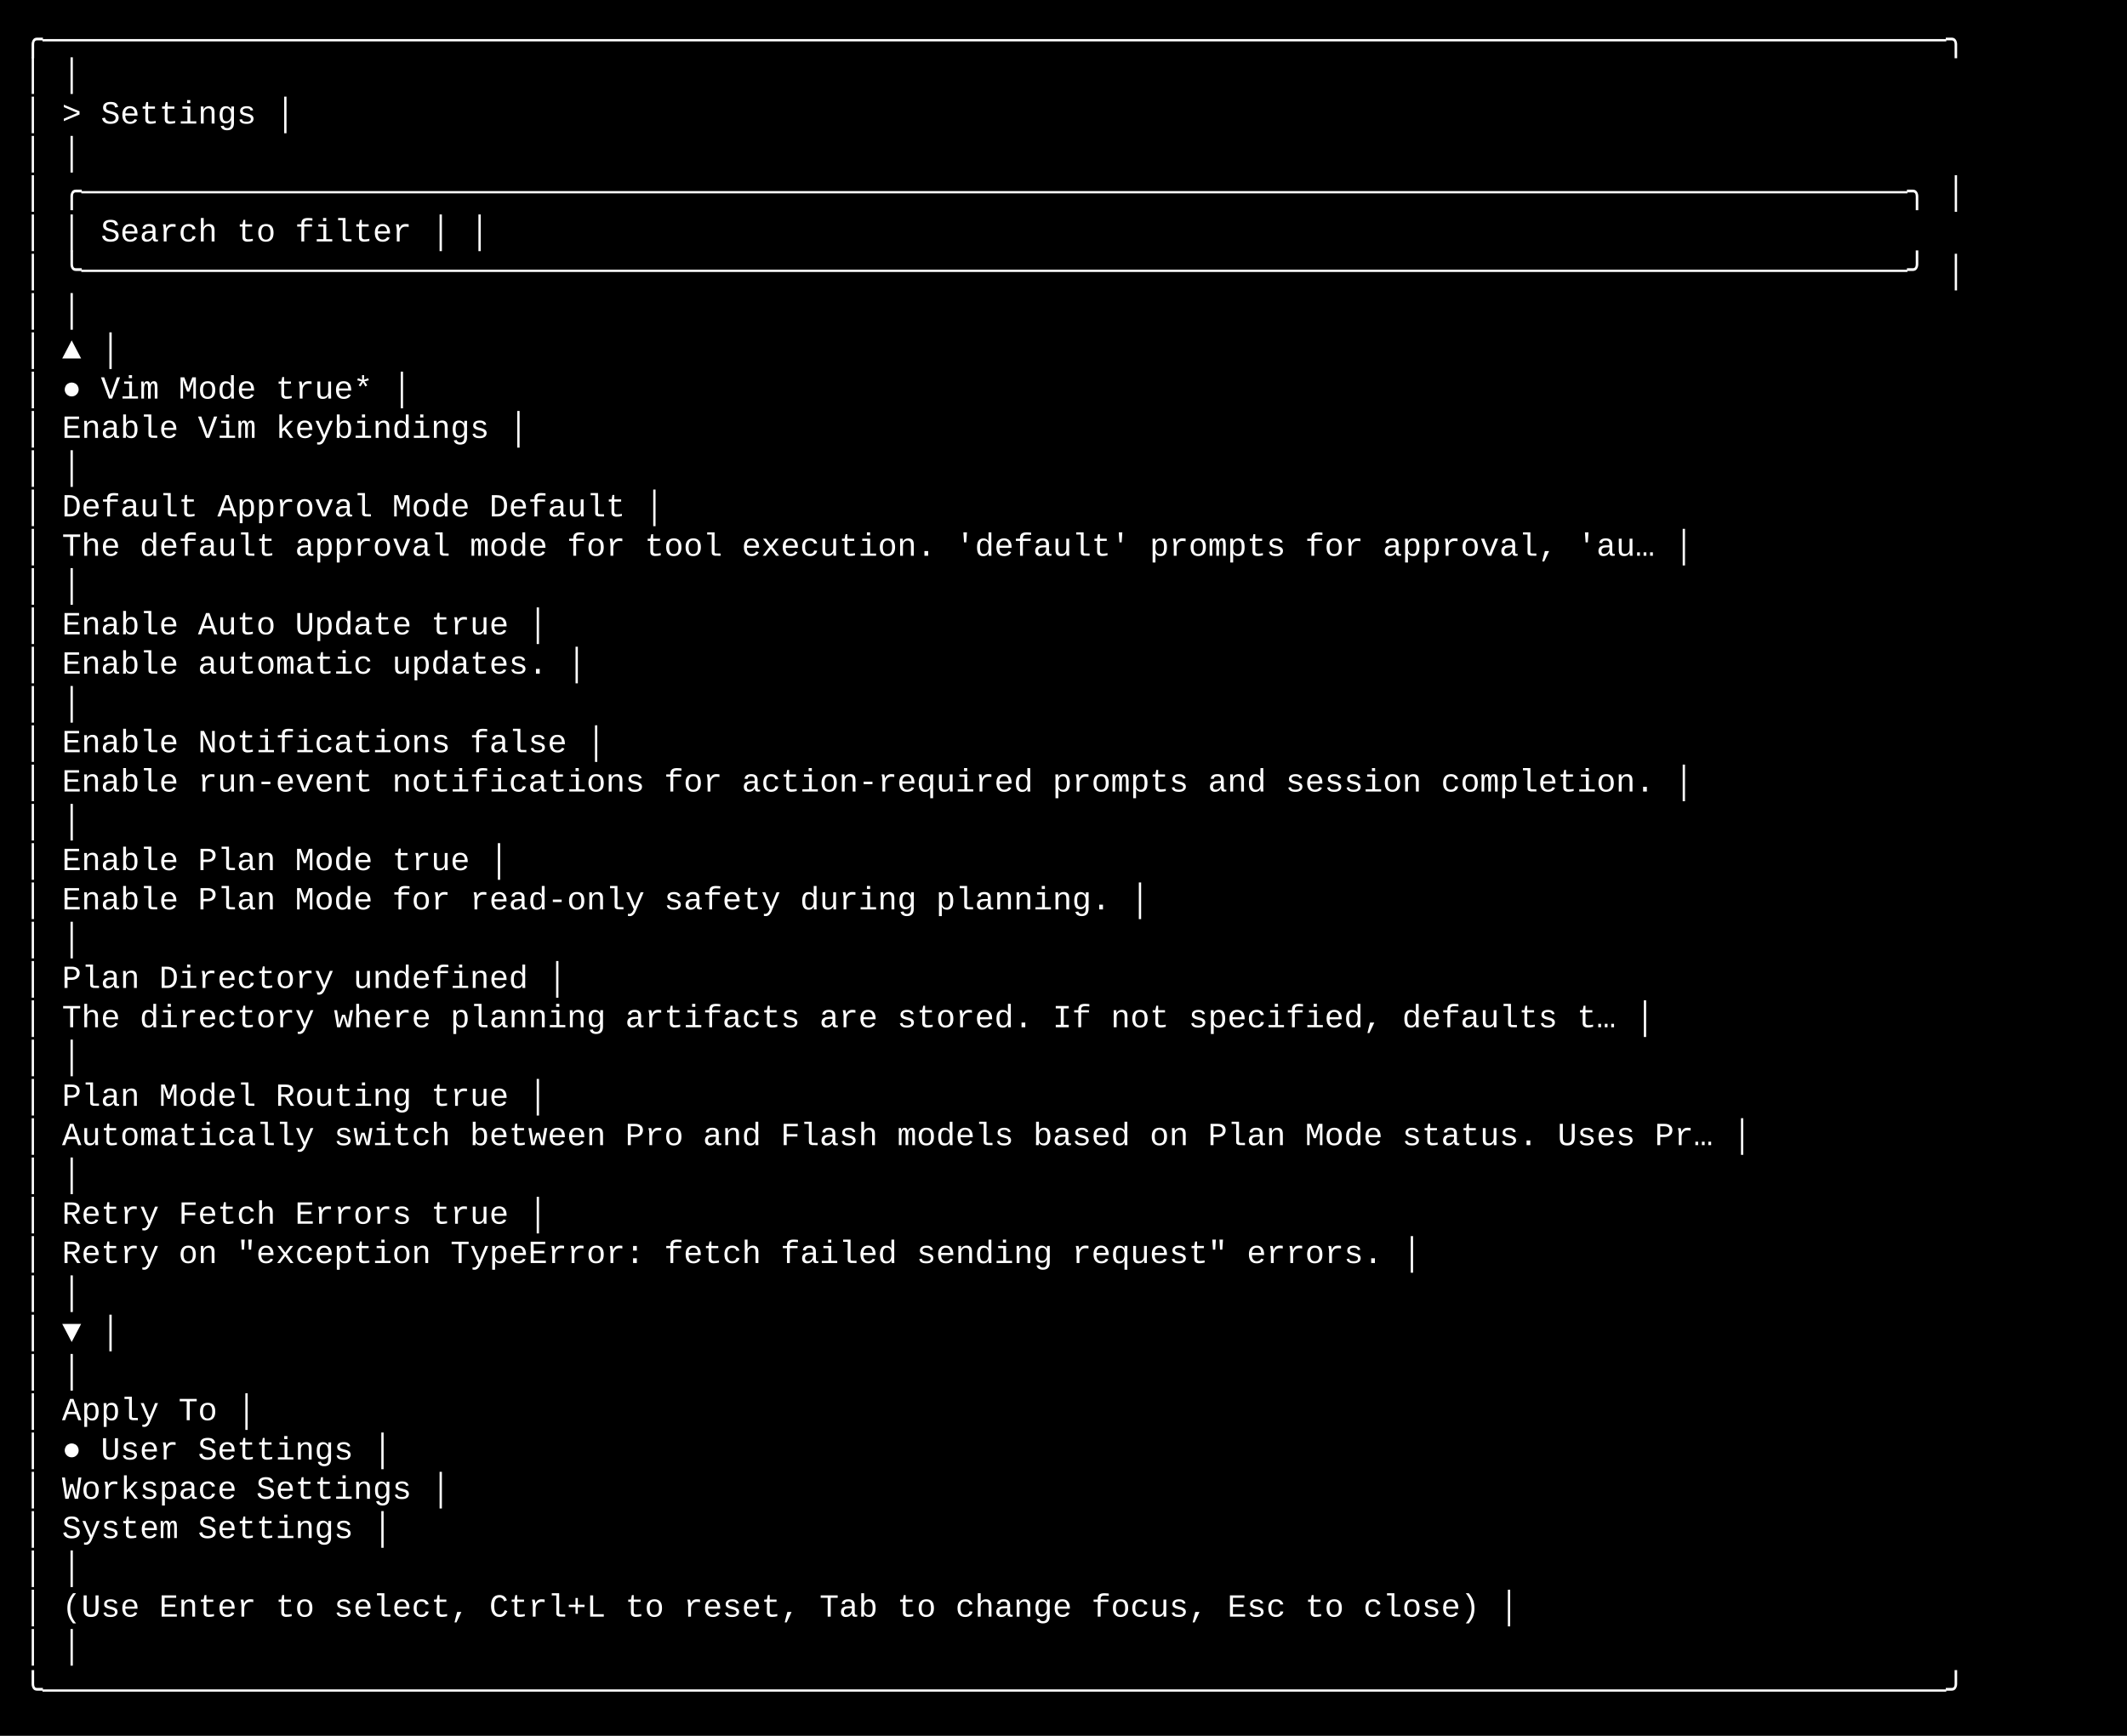
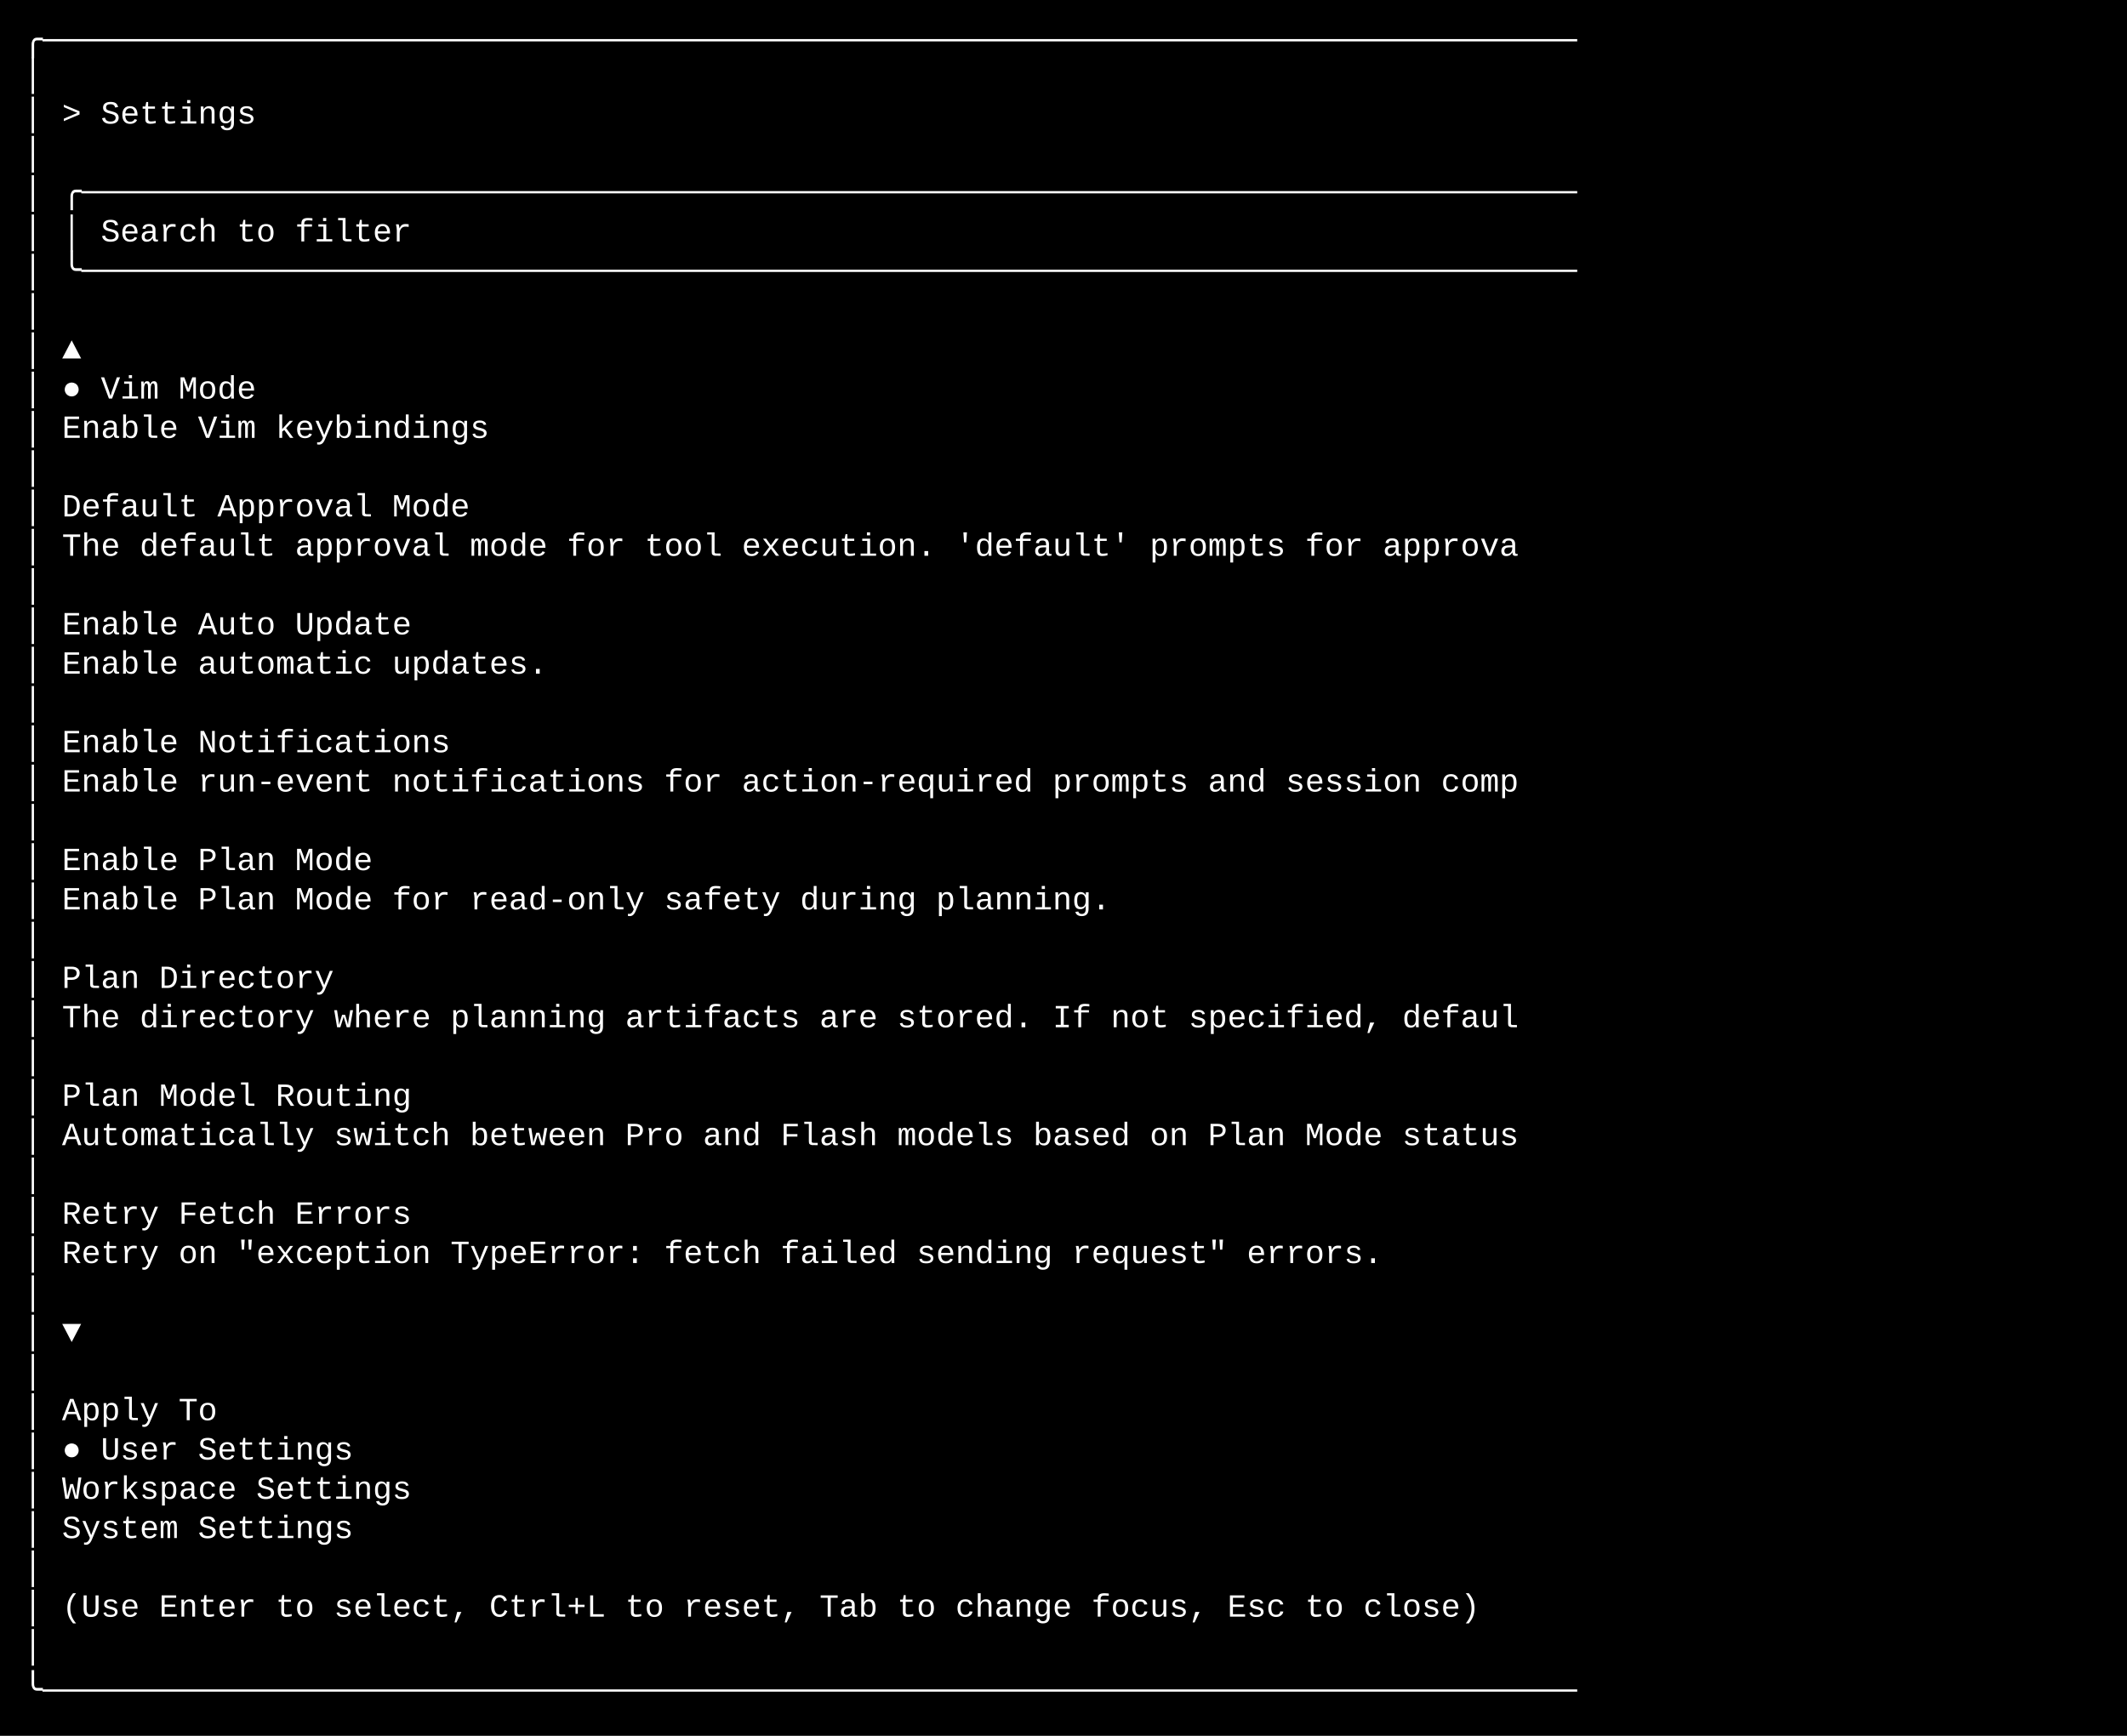
<svg xmlns="http://www.w3.org/2000/svg" width="920" height="751" viewBox="0 0 920 751">
  <style>
    text { font-family: Consolas, "Courier New", monospace; font-size: 14px; dominant-baseline: text-before-edge; white-space: pre; }
  </style>
  <rect width="920" height="751" fill="#000000" />
  <g transform="translate(10, 10)">
-     <text x="0" y="2" fill="#ffffff" textLength="900" lengthAdjust="spacingAndGlyphs">╭──────────────────────────────────────────────────────────────────────────────────────────────────╮</text>
-     <text x="0" y="19" fill="#ffffff" textLength="900" lengthAdjust="spacingAndGlyphs">│                                                                                                  │</text>
-     <text x="0" y="36" fill="#ffffff" textLength="900" lengthAdjust="spacingAndGlyphs">│  &gt; Settings                                                                                      │</text>
-     <text x="0" y="53" fill="#ffffff" textLength="900" lengthAdjust="spacingAndGlyphs">│                                                                                                  │</text>
-     <text x="0" y="70" fill="#ffffff" textLength="900" lengthAdjust="spacingAndGlyphs">│ ╭──────────────────────────────────────────────────────────────────────────────────────────────╮ │</text>
-     <text x="0" y="87" fill="#ffffff" textLength="900" lengthAdjust="spacingAndGlyphs">│ │ Search to filter                                                                             │ │</text>
-     <text x="0" y="104" fill="#ffffff" textLength="900" lengthAdjust="spacingAndGlyphs">│ ╰──────────────────────────────────────────────────────────────────────────────────────────────╯ │</text>
-     <text x="0" y="121" fill="#ffffff" textLength="900" lengthAdjust="spacingAndGlyphs">│                                                                                                  │</text>
-     <text x="0" y="138" fill="#ffffff" textLength="900" lengthAdjust="spacingAndGlyphs">│  ▲                                                                                               │</text>
-     <text x="0" y="155" fill="#ffffff" textLength="900" lengthAdjust="spacingAndGlyphs">│  ● Vim Mode                                                                               true*  │</text>
-     <text x="0" y="172" fill="#ffffff" textLength="900" lengthAdjust="spacingAndGlyphs">│    Enable Vim keybindings                                                                        │</text>
-     <text x="0" y="189" fill="#ffffff" textLength="900" lengthAdjust="spacingAndGlyphs">│                                                                                                  │</text>
-     <text x="0" y="206" fill="#ffffff" textLength="900" lengthAdjust="spacingAndGlyphs">│    Default Approval Mode                                                                Default  │</text>
-     <text x="0" y="223" fill="#ffffff" textLength="900" lengthAdjust="spacingAndGlyphs">│    The default approval mode for tool execution. 'default' prompts for approval, 'au…            │</text>
-     <text x="0" y="240" fill="#ffffff" textLength="900" lengthAdjust="spacingAndGlyphs">│                                                                                                  │</text>
-     <text x="0" y="257" fill="#ffffff" textLength="900" lengthAdjust="spacingAndGlyphs">│    Enable Auto Update                                                                      true  │</text>
-     <text x="0" y="274" fill="#ffffff" textLength="900" lengthAdjust="spacingAndGlyphs">│    Enable automatic updates.                                                                     │</text>
-     <text x="0" y="291" fill="#ffffff" textLength="900" lengthAdjust="spacingAndGlyphs">│                                                                                                  │</text>
-     <text x="0" y="308" fill="#ffffff" textLength="900" lengthAdjust="spacingAndGlyphs">│    Enable Notifications                                                                   false  │</text>
-     <text x="0" y="325" fill="#ffffff" textLength="900" lengthAdjust="spacingAndGlyphs">│    Enable run-event notifications for action-required prompts and session completion.            │</text>
-     <text x="0" y="342" fill="#ffffff" textLength="900" lengthAdjust="spacingAndGlyphs">│                                                                                                  │</text>
-     <text x="0" y="359" fill="#ffffff" textLength="900" lengthAdjust="spacingAndGlyphs">│    Enable Plan Mode                                                                        true  │</text>
-     <text x="0" y="376" fill="#ffffff" textLength="900" lengthAdjust="spacingAndGlyphs">│    Enable Plan Mode for read-only safety during planning.                                        │</text>
-     <text x="0" y="393" fill="#ffffff" textLength="900" lengthAdjust="spacingAndGlyphs">│                                                                                                  │</text>
-     <text x="0" y="410" fill="#ffffff" textLength="900" lengthAdjust="spacingAndGlyphs">│    Plan Directory                                                                     undefined  │</text>
-     <text x="0" y="427" fill="#ffffff" textLength="900" lengthAdjust="spacingAndGlyphs">│    The directory where planning artifacts are stored. If not specified, defaults t…              │</text>
-     <text x="0" y="444" fill="#ffffff" textLength="900" lengthAdjust="spacingAndGlyphs">│                                                                                                  │</text>
-     <text x="0" y="461" fill="#ffffff" textLength="900" lengthAdjust="spacingAndGlyphs">│    Plan Model Routing                                                                      true  │</text>
-     <text x="0" y="478" fill="#ffffff" textLength="900" lengthAdjust="spacingAndGlyphs">│    Automatically switch between Pro and Flash models based on Plan Mode status. Uses Pr…         │</text>
-     <text x="0" y="495" fill="#ffffff" textLength="900" lengthAdjust="spacingAndGlyphs">│                                                                                                  │</text>
-     <text x="0" y="512" fill="#ffffff" textLength="900" lengthAdjust="spacingAndGlyphs">│    Retry Fetch Errors                                                                      true  │</text>
-     <text x="0" y="529" fill="#ffffff" textLength="900" lengthAdjust="spacingAndGlyphs">│    Retry on "exception TypeError: fetch failed sending request" errors.                          │</text>
-     <text x="0" y="546" fill="#ffffff" textLength="900" lengthAdjust="spacingAndGlyphs">│                                                                                                  │</text>
-     <text x="0" y="563" fill="#ffffff" textLength="900" lengthAdjust="spacingAndGlyphs">│  ▼                                                                                               │</text>
-     <text x="0" y="580" fill="#ffffff" textLength="900" lengthAdjust="spacingAndGlyphs">│                                                                                                  │</text>
-     <text x="0" y="597" fill="#ffffff" textLength="900" lengthAdjust="spacingAndGlyphs">│    Apply To                                                                                      │</text>
-     <text x="0" y="614" fill="#ffffff" textLength="900" lengthAdjust="spacingAndGlyphs">│  ● User Settings                                                                                 │</text>
-     <text x="0" y="631" fill="#ffffff" textLength="900" lengthAdjust="spacingAndGlyphs">│    Workspace Settings                                                                            │</text>
-     <text x="0" y="648" fill="#ffffff" textLength="900" lengthAdjust="spacingAndGlyphs">│    System Settings                                                                               │</text>
-     <text x="0" y="665" fill="#ffffff" textLength="900" lengthAdjust="spacingAndGlyphs">│                                                                                                  │</text>
-     <text x="0" y="682" fill="#ffffff" textLength="900" lengthAdjust="spacingAndGlyphs">│  (Use Enter to select, Ctrl+L to reset, Tab to change focus, Esc to close)                       │</text>
-     <text x="0" y="699" fill="#ffffff" textLength="900" lengthAdjust="spacingAndGlyphs">│                                                                                                  │</text>
-     <text x="0" y="716" fill="#ffffff" textLength="900" lengthAdjust="spacingAndGlyphs">╰──────────────────────────────────────────────────────────────────────────────────────────────────╯</text>
+     <text x="0" y="2" fill="#ffffff" textLength="900" lengthAdjust="spacingAndGlyphs">╭───────────────────────────────────────────────────────────────────────────────                    </text>
+     <text x="0" y="19" fill="#ffffff" textLength="900" lengthAdjust="spacingAndGlyphs">│                                                                                                   </text>
+     <text x="0" y="36" fill="#ffffff" textLength="900" lengthAdjust="spacingAndGlyphs">│  &gt; Settings                                                                                       </text>
+     <text x="0" y="53" fill="#ffffff" textLength="900" lengthAdjust="spacingAndGlyphs">│                                                                                                   </text>
+     <text x="0" y="70" fill="#ffffff" textLength="900" lengthAdjust="spacingAndGlyphs">│ ╭─────────────────────────────────────────────────────────────────────────────                    </text>
+     <text x="0" y="87" fill="#ffffff" textLength="900" lengthAdjust="spacingAndGlyphs">│ │ Search to filter                                                                                </text>
+     <text x="0" y="104" fill="#ffffff" textLength="900" lengthAdjust="spacingAndGlyphs">│ ╰─────────────────────────────────────────────────────────────────────────────                    </text>
+     <text x="0" y="121" fill="#ffffff" textLength="900" lengthAdjust="spacingAndGlyphs">│                                                                                                   </text>
+     <text x="0" y="138" fill="#ffffff" textLength="900" lengthAdjust="spacingAndGlyphs">│  ▲                                                                                                </text>
+     <text x="0" y="155" fill="#ffffff" textLength="900" lengthAdjust="spacingAndGlyphs">│  ● Vim Mode                                                                                       </text>
+     <text x="0" y="172" fill="#ffffff" textLength="900" lengthAdjust="spacingAndGlyphs">│    Enable Vim keybindings                                                                         </text>
+     <text x="0" y="189" fill="#ffffff" textLength="900" lengthAdjust="spacingAndGlyphs">│                                                                                                   </text>
+     <text x="0" y="206" fill="#ffffff" textLength="900" lengthAdjust="spacingAndGlyphs">│    Default Approval Mode                                                                          </text>
+     <text x="0" y="223" fill="#ffffff" textLength="900" lengthAdjust="spacingAndGlyphs">│    The default approval mode for tool execution. 'default' prompts for approva                    </text>
+     <text x="0" y="240" fill="#ffffff" textLength="900" lengthAdjust="spacingAndGlyphs">│                                                                                                   </text>
+     <text x="0" y="257" fill="#ffffff" textLength="900" lengthAdjust="spacingAndGlyphs">│    Enable Auto Update                                                                             </text>
+     <text x="0" y="274" fill="#ffffff" textLength="900" lengthAdjust="spacingAndGlyphs">│    Enable automatic updates.                                                                      </text>
+     <text x="0" y="291" fill="#ffffff" textLength="900" lengthAdjust="spacingAndGlyphs">│                                                                                                   </text>
+     <text x="0" y="308" fill="#ffffff" textLength="900" lengthAdjust="spacingAndGlyphs">│    Enable Notifications                                                                           </text>
+     <text x="0" y="325" fill="#ffffff" textLength="900" lengthAdjust="spacingAndGlyphs">│    Enable run-event notifications for action-required prompts and session comp                    </text>
+     <text x="0" y="342" fill="#ffffff" textLength="900" lengthAdjust="spacingAndGlyphs">│                                                                                                   </text>
+     <text x="0" y="359" fill="#ffffff" textLength="900" lengthAdjust="spacingAndGlyphs">│    Enable Plan Mode                                                                               </text>
+     <text x="0" y="376" fill="#ffffff" textLength="900" lengthAdjust="spacingAndGlyphs">│    Enable Plan Mode for read-only safety during planning.                                         </text>
+     <text x="0" y="393" fill="#ffffff" textLength="900" lengthAdjust="spacingAndGlyphs">│                                                                                                   </text>
+     <text x="0" y="410" fill="#ffffff" textLength="900" lengthAdjust="spacingAndGlyphs">│    Plan Directory                                                                                 </text>
+     <text x="0" y="427" fill="#ffffff" textLength="900" lengthAdjust="spacingAndGlyphs">│    The directory where planning artifacts are stored. If not specified, defaul                    </text>
+     <text x="0" y="444" fill="#ffffff" textLength="900" lengthAdjust="spacingAndGlyphs">│                                                                                                   </text>
+     <text x="0" y="461" fill="#ffffff" textLength="900" lengthAdjust="spacingAndGlyphs">│    Plan Model Routing                                                                             </text>
+     <text x="0" y="478" fill="#ffffff" textLength="900" lengthAdjust="spacingAndGlyphs">│    Automatically switch between Pro and Flash models based on Plan Mode status                    </text>
+     <text x="0" y="495" fill="#ffffff" textLength="900" lengthAdjust="spacingAndGlyphs">│                                                                                                   </text>
+     <text x="0" y="512" fill="#ffffff" textLength="900" lengthAdjust="spacingAndGlyphs">│    Retry Fetch Errors                                                                             </text>
+     <text x="0" y="529" fill="#ffffff" textLength="900" lengthAdjust="spacingAndGlyphs">│    Retry on "exception TypeError: fetch failed sending request" errors.                           </text>
+     <text x="0" y="546" fill="#ffffff" textLength="900" lengthAdjust="spacingAndGlyphs">│                                                                                                   </text>
+     <text x="0" y="563" fill="#ffffff" textLength="900" lengthAdjust="spacingAndGlyphs">│  ▼                                                                                                </text>
+     <text x="0" y="580" fill="#ffffff" textLength="900" lengthAdjust="spacingAndGlyphs">│                                                                                                   </text>
+     <text x="0" y="597" fill="#ffffff" textLength="900" lengthAdjust="spacingAndGlyphs">│    Apply To                                                                                       </text>
+     <text x="0" y="614" fill="#ffffff" textLength="900" lengthAdjust="spacingAndGlyphs">│  ● User Settings                                                                                  </text>
+     <text x="0" y="631" fill="#ffffff" textLength="900" lengthAdjust="spacingAndGlyphs">│    Workspace Settings                                                                             </text>
+     <text x="0" y="648" fill="#ffffff" textLength="900" lengthAdjust="spacingAndGlyphs">│    System Settings                                                                                </text>
+     <text x="0" y="665" fill="#ffffff" textLength="900" lengthAdjust="spacingAndGlyphs">│                                                                                                   </text>
+     <text x="0" y="682" fill="#ffffff" textLength="900" lengthAdjust="spacingAndGlyphs">│  (Use Enter to select, Ctrl+L to reset, Tab to change focus, Esc to close)                        </text>
+     <text x="0" y="699" fill="#ffffff" textLength="900" lengthAdjust="spacingAndGlyphs">│                                                                                                   </text>
+     <text x="0" y="716" fill="#ffffff" textLength="900" lengthAdjust="spacingAndGlyphs">╰───────────────────────────────────────────────────────────────────────────────                    </text>
  </g>
</svg>
